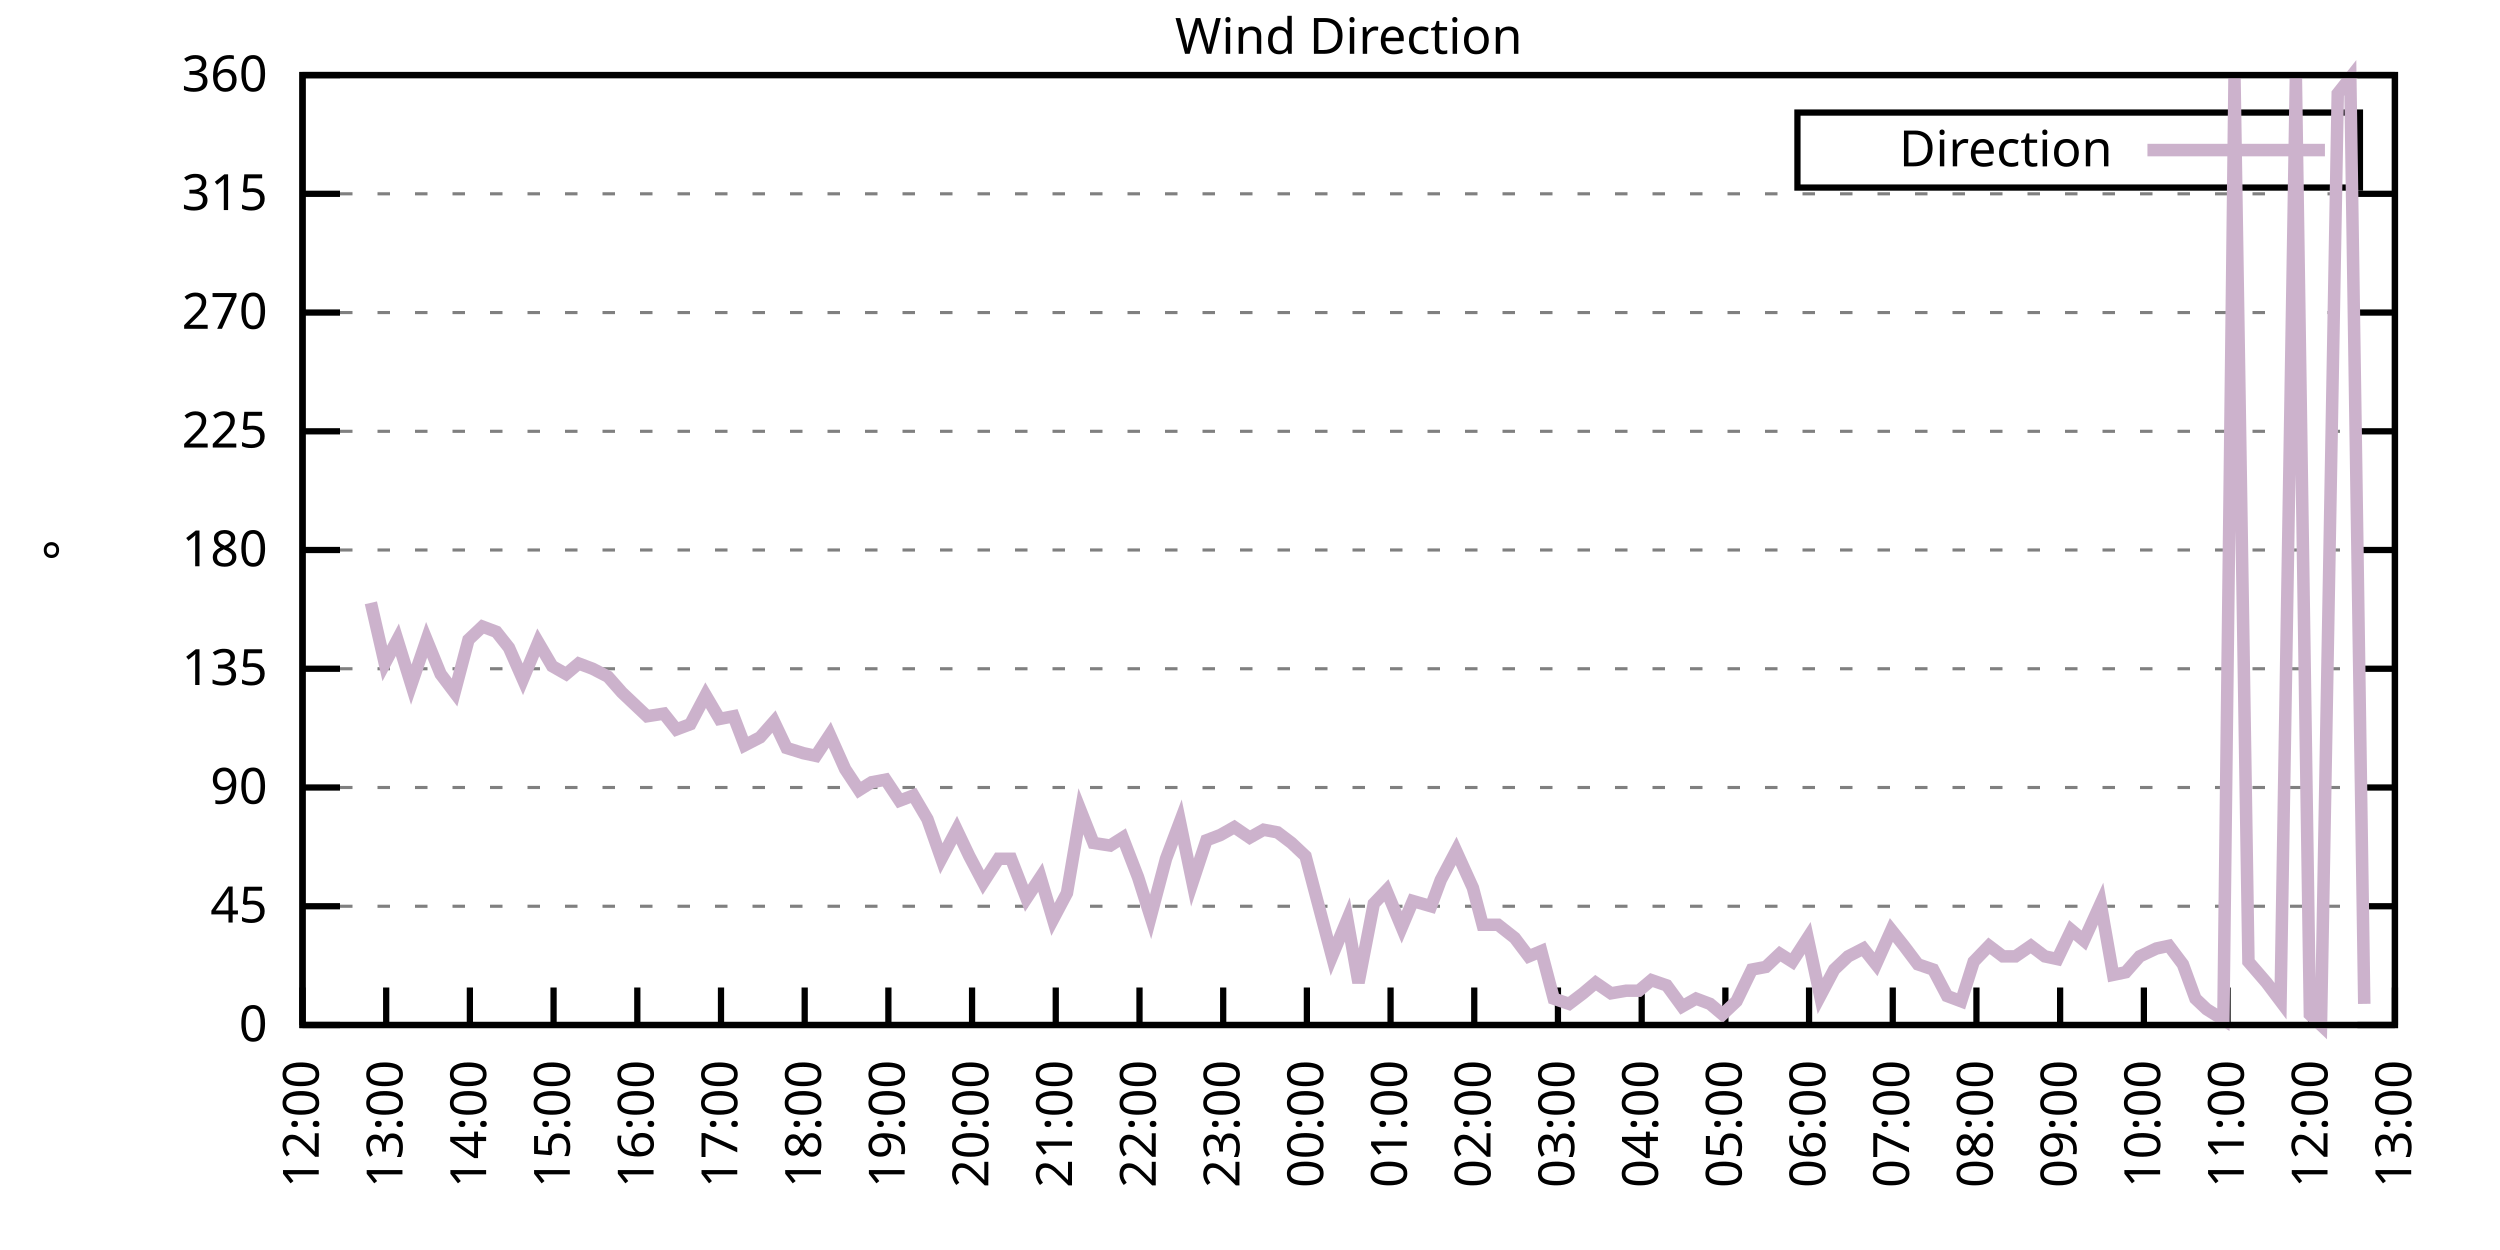
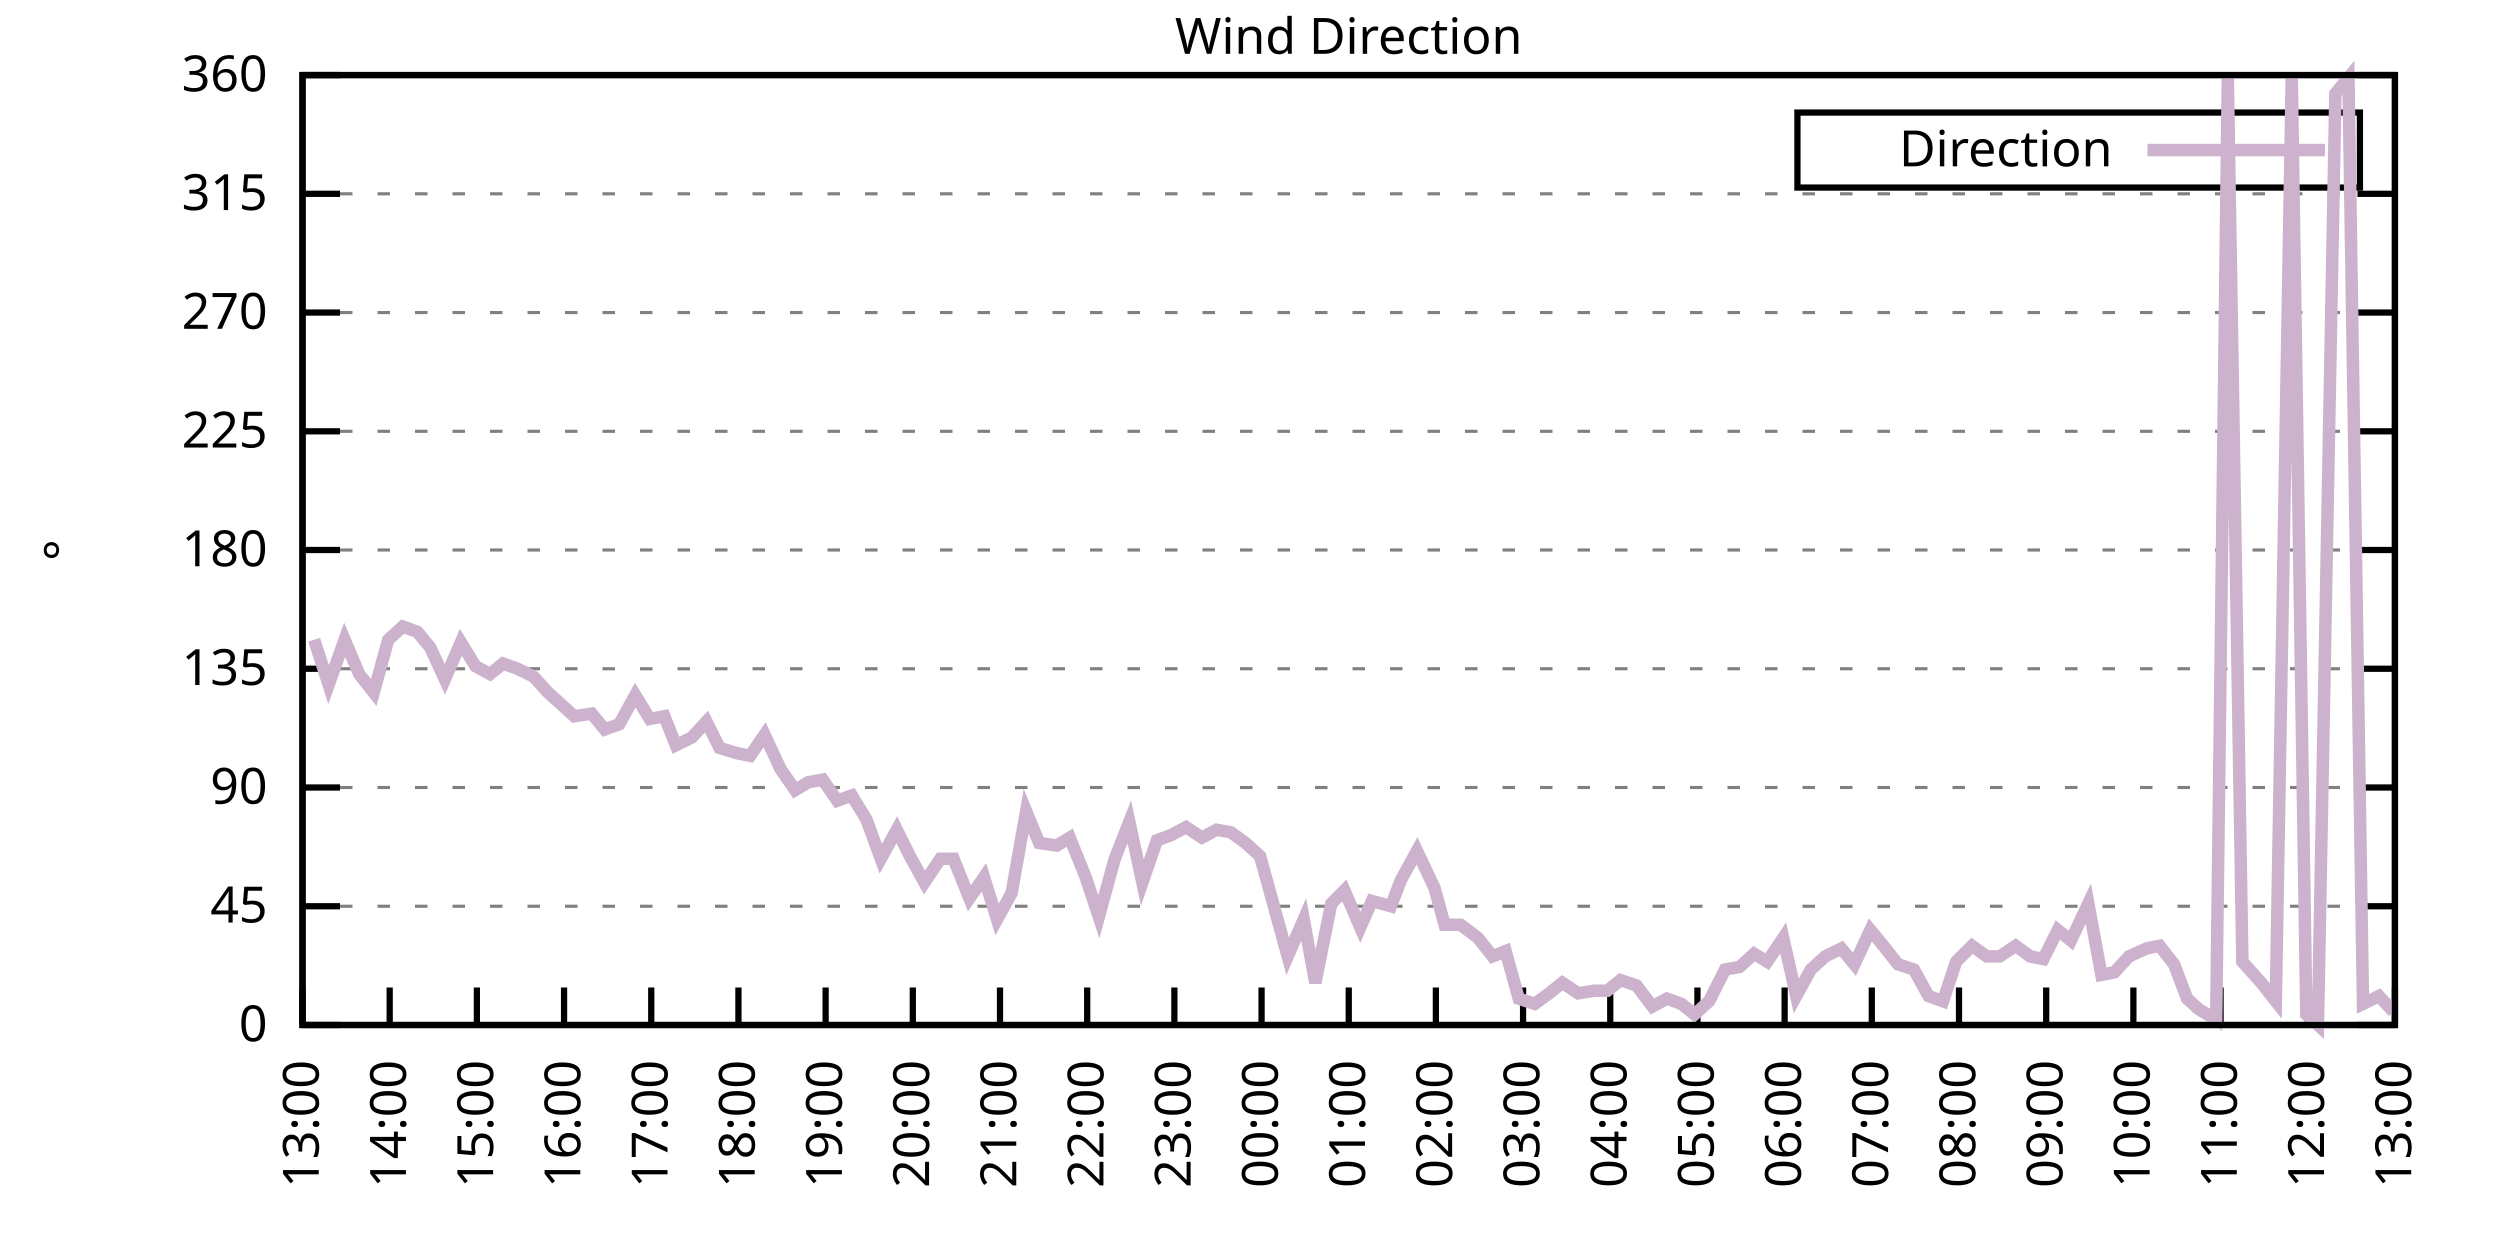
<svg xmlns="http://www.w3.org/2000/svg" xmlns:xlink="http://www.w3.org/1999/xlink" width="400" height="200" viewBox="0 0 400 200">
  <g id="gnuplot_canvas">
    <rect x="0" y="0" width="400" height="200" fill="none" />
    <defs>
      <circle id="gpDot" r="0.5" stroke-width="0.5" stroke="currentColor" />
      <path id="gpPt0" stroke-width="0.333" stroke="currentColor" d="M-1,0 h2 M0,-1 v2" />
      <path id="gpPt1" stroke-width="0.333" stroke="currentColor" d="M-1,-1 L1,1 M1,-1 L-1,1" />
      <path id="gpPt2" stroke-width="0.333" stroke="currentColor" d="M-1,0 L1,0 M0,-1 L0,1 M-1,-1 L1,1 M-1,1 L1,-1" />
      <rect id="gpPt3" stroke-width="0.333" stroke="currentColor" x="-1" y="-1" width="2" height="2" />
      <rect id="gpPt4" stroke-width="0.333" stroke="currentColor" fill="currentColor" x="-1" y="-1" width="2" height="2" />
      <circle id="gpPt5" stroke-width="0.333" stroke="currentColor" cx="0" cy="0" r="1" />
      <use xlink:href="#gpPt5" id="gpPt6" fill="currentColor" stroke="none" />
      <path id="gpPt7" stroke-width="0.333" stroke="currentColor" d="M0,-1.33 L-1.33,0.67 L1.33,0.67 z" />
      <use xlink:href="#gpPt7" id="gpPt8" fill="currentColor" stroke="none" />
      <use xlink:href="#gpPt7" id="gpPt9" stroke="currentColor" transform="rotate(180)" />
      <use xlink:href="#gpPt9" id="gpPt10" fill="currentColor" stroke="none" />
      <use xlink:href="#gpPt3" id="gpPt11" stroke="currentColor" transform="rotate(45)" />
      <use xlink:href="#gpPt11" id="gpPt12" fill="currentColor" stroke="none" />
      <path id="gpPt13" stroke-width="0.333" stroke="currentColor" d="M0,1.330 L1.265,0.411 L0.782,-1.067 L-0.782,-1.076 L-1.265,0.411 z" />
      <use xlink:href="#gpPt13" id="gpPt14" fill="currentColor" stroke="none" />
      <filter id="textbox" filterUnits="objectBoundingBox" x="0" y="0" height="1" width="1">
        <feFlood flood-color="white" flood-opacity="1" result="bgnd" />
        <feComposite in="SourceGraphic" in2="bgnd" operator="atop" />
      </filter>
      <filter id="greybox" filterUnits="objectBoundingBox" x="0" y="0" height="1" width="1">
        <feFlood flood-color="lightgrey" flood-opacity="1" result="grey" />
        <feComposite in="SourceGraphic" in2="grey" operator="atop" />
      </filter>
    </defs>
    <g fill="none" color="white" stroke="currentColor" stroke-width="1.00" stroke-linecap="butt" stroke-linejoin="miter">
</g>
    <g fill="none" color="black" stroke="currentColor" stroke-width="1.00" stroke-linecap="butt" stroke-linejoin="miter">
      <g stroke="none" shape-rendering="crispEdges">
        <polygon fill="rgb(255, 255, 255)" points="48.40,164.00 383.18,164.00 383.18,12.02 48.40,12.02 " />
      </g>
    </g>
    <g fill="none" color="black" stroke="currentColor" stroke-width="1.00" stroke-linecap="butt" stroke-linejoin="miter">
</g>
    <g fill="none" color="black" stroke="black" stroke-width="0.50" stroke-linecap="butt" stroke-linejoin="miter">
</g>
    <g fill="none" color="gray" stroke="currentColor" stroke-width="0.50" stroke-linecap="butt" stroke-linejoin="miter">
      <path stroke="gray" stroke-dasharray="2,4" class="gridline" d="M48.40,164.00 L383.19,164.00  " />
    </g>
    <g fill="none" color="gray" stroke="gray" stroke-width="1.00" stroke-linecap="butt" stroke-linejoin="miter">
</g>
    <g fill="none" color="black" stroke="currentColor" stroke-width="1.00" stroke-linecap="butt" stroke-linejoin="miter">
      <path stroke="black" d="M48.40,164.00 L54.40,164.00 M383.19,164.00 L377.19,164.00  " />
      <g transform="translate(42.80,166.60)" stroke="none" fill="black" font-family="Sans" font-size="8.00" text-anchor="end">
        <text>
          <tspan font-family="Sans"> 0</tspan>
        </text>
      </g>
    </g>
    <g fill="none" color="black" stroke="currentColor" stroke-width="1.00" stroke-linecap="butt" stroke-linejoin="miter">
</g>
    <g fill="none" color="black" stroke="black" stroke-width="0.50" stroke-linecap="butt" stroke-linejoin="miter">
</g>
    <g fill="none" color="gray" stroke="currentColor" stroke-width="0.50" stroke-linecap="butt" stroke-linejoin="miter">
      <path stroke="gray" stroke-dasharray="2,4" class="gridline" d="M48.40,145.00 L383.19,145.00  " />
    </g>
    <g fill="none" color="gray" stroke="gray" stroke-width="1.00" stroke-linecap="butt" stroke-linejoin="miter">
</g>
    <g fill="none" color="black" stroke="currentColor" stroke-width="1.00" stroke-linecap="butt" stroke-linejoin="miter">
      <path stroke="black" d="M48.40,145.00 L54.40,145.00 M383.19,145.00 L377.19,145.00  " />
      <g transform="translate(42.80,147.60)" stroke="none" fill="black" font-family="Sans" font-size="8.00" text-anchor="end">
        <text>
          <tspan font-family="Sans"> 45</tspan>
        </text>
      </g>
    </g>
    <g fill="none" color="black" stroke="currentColor" stroke-width="1.00" stroke-linecap="butt" stroke-linejoin="miter">
</g>
    <g fill="none" color="black" stroke="black" stroke-width="0.50" stroke-linecap="butt" stroke-linejoin="miter">
</g>
    <g fill="none" color="gray" stroke="currentColor" stroke-width="0.50" stroke-linecap="butt" stroke-linejoin="miter">
      <path stroke="gray" stroke-dasharray="2,4" class="gridline" d="M48.40,126.00 L383.19,126.00  " />
    </g>
    <g fill="none" color="gray" stroke="gray" stroke-width="1.00" stroke-linecap="butt" stroke-linejoin="miter">
</g>
    <g fill="none" color="black" stroke="currentColor" stroke-width="1.00" stroke-linecap="butt" stroke-linejoin="miter">
      <path stroke="black" d="M48.40,126.00 L54.40,126.00 M383.19,126.00 L377.19,126.00  " />
      <g transform="translate(42.80,128.60)" stroke="none" fill="black" font-family="Sans" font-size="8.00" text-anchor="end">
        <text>
          <tspan font-family="Sans"> 90</tspan>
        </text>
      </g>
    </g>
    <g fill="none" color="black" stroke="currentColor" stroke-width="1.00" stroke-linecap="butt" stroke-linejoin="miter">
</g>
    <g fill="none" color="black" stroke="black" stroke-width="0.50" stroke-linecap="butt" stroke-linejoin="miter">
</g>
    <g fill="none" color="gray" stroke="currentColor" stroke-width="0.50" stroke-linecap="butt" stroke-linejoin="miter">
      <path stroke="gray" stroke-dasharray="2,4" class="gridline" d="M48.40,107.00 L383.19,107.00  " />
    </g>
    <g fill="none" color="gray" stroke="gray" stroke-width="1.00" stroke-linecap="butt" stroke-linejoin="miter">
</g>
    <g fill="none" color="black" stroke="currentColor" stroke-width="1.00" stroke-linecap="butt" stroke-linejoin="miter">
      <path stroke="black" d="M48.40,107.00 L54.40,107.00 M383.19,107.00 L377.19,107.00  " />
      <g transform="translate(42.80,109.60)" stroke="none" fill="black" font-family="Sans" font-size="8.00" text-anchor="end">
        <text>
          <tspan font-family="Sans"> 135</tspan>
        </text>
      </g>
    </g>
    <g fill="none" color="black" stroke="currentColor" stroke-width="1.00" stroke-linecap="butt" stroke-linejoin="miter">
</g>
    <g fill="none" color="black" stroke="black" stroke-width="0.50" stroke-linecap="butt" stroke-linejoin="miter">
</g>
    <g fill="none" color="gray" stroke="currentColor" stroke-width="0.50" stroke-linecap="butt" stroke-linejoin="miter">
      <path stroke="gray" stroke-dasharray="2,4" class="gridline" d="M48.40,88.00 L383.19,88.00  " />
    </g>
    <g fill="none" color="gray" stroke="gray" stroke-width="1.00" stroke-linecap="butt" stroke-linejoin="miter">
</g>
    <g fill="none" color="black" stroke="currentColor" stroke-width="1.00" stroke-linecap="butt" stroke-linejoin="miter">
      <path stroke="black" d="M48.40,88.00 L54.40,88.00 M383.19,88.00 L377.19,88.00  " />
      <g transform="translate(42.80,90.60)" stroke="none" fill="black" font-family="Sans" font-size="8.00" text-anchor="end">
        <text>
          <tspan font-family="Sans"> 180</tspan>
        </text>
      </g>
    </g>
    <g fill="none" color="black" stroke="currentColor" stroke-width="1.00" stroke-linecap="butt" stroke-linejoin="miter">
</g>
    <g fill="none" color="black" stroke="black" stroke-width="0.50" stroke-linecap="butt" stroke-linejoin="miter">
</g>
    <g fill="none" color="gray" stroke="currentColor" stroke-width="0.50" stroke-linecap="butt" stroke-linejoin="miter">
      <path stroke="gray" stroke-dasharray="2,4" class="gridline" d="M48.40,69.01 L383.19,69.01  " />
    </g>
    <g fill="none" color="gray" stroke="gray" stroke-width="1.00" stroke-linecap="butt" stroke-linejoin="miter">
</g>
    <g fill="none" color="black" stroke="currentColor" stroke-width="1.00" stroke-linecap="butt" stroke-linejoin="miter">
      <path stroke="black" d="M48.40,69.01 L54.40,69.01 M383.19,69.01 L377.19,69.01  " />
      <g transform="translate(42.80,71.61)" stroke="none" fill="black" font-family="Sans" font-size="8.00" text-anchor="end">
        <text>
          <tspan font-family="Sans"> 225</tspan>
        </text>
      </g>
    </g>
    <g fill="none" color="black" stroke="currentColor" stroke-width="1.00" stroke-linecap="butt" stroke-linejoin="miter">
</g>
    <g fill="none" color="black" stroke="black" stroke-width="0.50" stroke-linecap="butt" stroke-linejoin="miter">
</g>
    <g fill="none" color="gray" stroke="currentColor" stroke-width="0.50" stroke-linecap="butt" stroke-linejoin="miter">
      <path stroke="gray" stroke-dasharray="2,4" class="gridline" d="M48.40,50.01 L383.19,50.01  " />
    </g>
    <g fill="none" color="gray" stroke="gray" stroke-width="1.00" stroke-linecap="butt" stroke-linejoin="miter">
</g>
    <g fill="none" color="black" stroke="currentColor" stroke-width="1.00" stroke-linecap="butt" stroke-linejoin="miter">
      <path stroke="black" d="M48.40,50.01 L54.40,50.01 M383.19,50.01 L377.19,50.01  " />
      <g transform="translate(42.80,52.61)" stroke="none" fill="black" font-family="Sans" font-size="8.00" text-anchor="end">
        <text>
          <tspan font-family="Sans"> 270</tspan>
        </text>
      </g>
    </g>
    <g fill="none" color="black" stroke="currentColor" stroke-width="1.00" stroke-linecap="butt" stroke-linejoin="miter">
</g>
    <g fill="none" color="black" stroke="black" stroke-width="0.50" stroke-linecap="butt" stroke-linejoin="miter">
</g>
    <g fill="none" color="gray" stroke="currentColor" stroke-width="0.50" stroke-linecap="butt" stroke-linejoin="miter">
      <path stroke="gray" stroke-dasharray="2,4" class="gridline" d="M48.40,31.01 L383.19,31.01  " />
    </g>
    <g fill="none" color="gray" stroke="gray" stroke-width="1.00" stroke-linecap="butt" stroke-linejoin="miter">
</g>
    <g fill="none" color="black" stroke="currentColor" stroke-width="1.00" stroke-linecap="butt" stroke-linejoin="miter">
      <path stroke="black" d="M48.40,31.01 L54.40,31.01 M383.19,31.01 L377.19,31.01  " />
      <g transform="translate(42.80,33.61)" stroke="none" fill="black" font-family="Sans" font-size="8.00" text-anchor="end">
        <text>
          <tspan font-family="Sans"> 315</tspan>
        </text>
      </g>
    </g>
    <g fill="none" color="black" stroke="currentColor" stroke-width="1.00" stroke-linecap="butt" stroke-linejoin="miter">
</g>
    <g fill="none" color="black" stroke="black" stroke-width="0.50" stroke-linecap="butt" stroke-linejoin="miter">
</g>
    <g fill="none" color="gray" stroke="currentColor" stroke-width="0.50" stroke-linecap="butt" stroke-linejoin="miter">
      <path stroke="gray" stroke-dasharray="2,4" class="gridline" d="M48.40,12.01 L383.19,12.01  " />
    </g>
    <g fill="none" color="gray" stroke="gray" stroke-width="1.00" stroke-linecap="butt" stroke-linejoin="miter">
</g>
    <g fill="none" color="black" stroke="currentColor" stroke-width="1.00" stroke-linecap="butt" stroke-linejoin="miter">
      <path stroke="black" d="M48.40,12.01 L54.40,12.01 M383.19,12.01 L377.19,12.01  " />
      <g transform="translate(42.80,14.61)" stroke="none" fill="black" font-family="Sans" font-size="8.00" text-anchor="end">
        <text>
          <tspan font-family="Sans"> 360</tspan>
        </text>
      </g>
    </g>
    <g fill="none" color="black" stroke="currentColor" stroke-width="1.00" stroke-linecap="butt" stroke-linejoin="miter">
      <path stroke="black" d="M48.40,164.00 L48.40,158.00  " />
      <g transform="translate(51.00,169.60) rotate(270.00)" stroke="none" fill="black" font-family="Sans" font-size="8.00" text-anchor="end">
        <text>
-           <tspan font-family="Sans">12:00</tspan>
-         </text>
-       </g>
-     </g>
-     <g fill="none" color="black" stroke="currentColor" stroke-width="1.00" stroke-linecap="butt" stroke-linejoin="miter">
-       <path stroke="black" d="M61.79,164.00 L61.79,158.00  " />
-       <g transform="translate(64.39,169.60) rotate(270.00)" stroke="none" fill="black" font-family="Sans" font-size="8.00" text-anchor="end">
-         <text>
          <tspan font-family="Sans">13:00</tspan>
        </text>
      </g>
    </g>
    <g fill="none" color="black" stroke="currentColor" stroke-width="1.00" stroke-linecap="butt" stroke-linejoin="miter">
-       <path stroke="black" d="M75.18,164.00 L75.18,158.00  " />
-       <g transform="translate(77.78,169.60) rotate(270.00)" stroke="none" fill="black" font-family="Sans" font-size="8.00" text-anchor="end">
+       <path stroke="black" d="M62.35,164.00 L62.35,158.00  " />
+       <g transform="translate(64.95,169.60) rotate(270.00)" stroke="none" fill="black" font-family="Sans" font-size="8.00" text-anchor="end">
        <text>
          <tspan font-family="Sans">14:00</tspan>
        </text>
      </g>
    </g>
    <g fill="none" color="black" stroke="currentColor" stroke-width="1.00" stroke-linecap="butt" stroke-linejoin="miter">
-       <path stroke="black" d="M88.57,164.00 L88.57,158.00  " />
-       <g transform="translate(91.17,169.60) rotate(270.00)" stroke="none" fill="black" font-family="Sans" font-size="8.00" text-anchor="end">
+       <path stroke="black" d="M76.30,164.00 L76.30,158.00  " />
+       <g transform="translate(78.90,169.60) rotate(270.00)" stroke="none" fill="black" font-family="Sans" font-size="8.00" text-anchor="end">
        <text>
          <tspan font-family="Sans">15:00</tspan>
        </text>
      </g>
    </g>
    <g fill="none" color="black" stroke="currentColor" stroke-width="1.00" stroke-linecap="butt" stroke-linejoin="miter">
-       <path stroke="black" d="M101.97,164.00 L101.97,158.00  " />
-       <g transform="translate(104.57,169.60) rotate(270.00)" stroke="none" fill="black" font-family="Sans" font-size="8.00" text-anchor="end">
+       <path stroke="black" d="M90.25,164.00 L90.25,158.00  " />
+       <g transform="translate(92.85,169.60) rotate(270.00)" stroke="none" fill="black" font-family="Sans" font-size="8.00" text-anchor="end">
        <text>
          <tspan font-family="Sans">16:00</tspan>
        </text>
      </g>
    </g>
    <g fill="none" color="black" stroke="currentColor" stroke-width="1.00" stroke-linecap="butt" stroke-linejoin="miter">
-       <path stroke="black" d="M115.36,164.00 L115.36,158.00  " />
-       <g transform="translate(117.96,169.60) rotate(270.00)" stroke="none" fill="black" font-family="Sans" font-size="8.00" text-anchor="end">
+       <path stroke="black" d="M104.20,164.00 L104.20,158.00  " />
+       <g transform="translate(106.80,169.60) rotate(270.00)" stroke="none" fill="black" font-family="Sans" font-size="8.00" text-anchor="end">
        <text>
          <tspan font-family="Sans">17:00</tspan>
        </text>
      </g>
    </g>
    <g fill="none" color="black" stroke="currentColor" stroke-width="1.00" stroke-linecap="butt" stroke-linejoin="miter">
-       <path stroke="black" d="M128.75,164.00 L128.75,158.00  " />
-       <g transform="translate(131.35,169.60) rotate(270.00)" stroke="none" fill="black" font-family="Sans" font-size="8.00" text-anchor="end">
+       <path stroke="black" d="M118.15,164.00 L118.15,158.00  " />
+       <g transform="translate(120.75,169.60) rotate(270.00)" stroke="none" fill="black" font-family="Sans" font-size="8.00" text-anchor="end">
        <text>
          <tspan font-family="Sans">18:00</tspan>
        </text>
      </g>
    </g>
    <g fill="none" color="black" stroke="currentColor" stroke-width="1.00" stroke-linecap="butt" stroke-linejoin="miter">
-       <path stroke="black" d="M142.14,164.00 L142.14,158.00  " />
-       <g transform="translate(144.74,169.60) rotate(270.00)" stroke="none" fill="black" font-family="Sans" font-size="8.00" text-anchor="end">
+       <path stroke="black" d="M132.10,164.00 L132.10,158.00  " />
+       <g transform="translate(134.70,169.60) rotate(270.00)" stroke="none" fill="black" font-family="Sans" font-size="8.00" text-anchor="end">
        <text>
          <tspan font-family="Sans">19:00</tspan>
        </text>
      </g>
    </g>
    <g fill="none" color="black" stroke="currentColor" stroke-width="1.00" stroke-linecap="butt" stroke-linejoin="miter">
-       <path stroke="black" d="M155.53,164.00 L155.53,158.00  " />
-       <g transform="translate(158.13,169.60) rotate(270.00)" stroke="none" fill="black" font-family="Sans" font-size="8.00" text-anchor="end">
+       <path stroke="black" d="M146.05,164.00 L146.05,158.00  " />
+       <g transform="translate(148.65,169.60) rotate(270.00)" stroke="none" fill="black" font-family="Sans" font-size="8.00" text-anchor="end">
        <text>
          <tspan font-family="Sans">20:00</tspan>
        </text>
      </g>
    </g>
    <g fill="none" color="black" stroke="currentColor" stroke-width="1.00" stroke-linecap="butt" stroke-linejoin="miter">
-       <path stroke="black" d="M168.92,164.00 L168.92,158.00  " />
-       <g transform="translate(171.52,169.60) rotate(270.00)" stroke="none" fill="black" font-family="Sans" font-size="8.00" text-anchor="end">
+       <path stroke="black" d="M160.00,164.00 L160.00,158.00  " />
+       <g transform="translate(162.60,169.60) rotate(270.00)" stroke="none" fill="black" font-family="Sans" font-size="8.00" text-anchor="end">
        <text>
          <tspan font-family="Sans">21:00</tspan>
        </text>
      </g>
    </g>
    <g fill="none" color="black" stroke="currentColor" stroke-width="1.00" stroke-linecap="butt" stroke-linejoin="miter">
-       <path stroke="black" d="M182.32,164.00 L182.32,158.00  " />
-       <g transform="translate(184.92,169.60) rotate(270.00)" stroke="none" fill="black" font-family="Sans" font-size="8.00" text-anchor="end">
+       <path stroke="black" d="M173.95,164.00 L173.95,158.00  " />
+       <g transform="translate(176.55,169.60) rotate(270.00)" stroke="none" fill="black" font-family="Sans" font-size="8.00" text-anchor="end">
        <text>
          <tspan font-family="Sans">22:00</tspan>
        </text>
      </g>
    </g>
    <g fill="none" color="black" stroke="currentColor" stroke-width="1.00" stroke-linecap="butt" stroke-linejoin="miter">
-       <path stroke="black" d="M195.71,164.00 L195.71,158.00  " />
-       <g transform="translate(198.31,169.60) rotate(270.00)" stroke="none" fill="black" font-family="Sans" font-size="8.00" text-anchor="end">
+       <path stroke="black" d="M187.90,164.00 L187.90,158.00  " />
+       <g transform="translate(190.50,169.60) rotate(270.00)" stroke="none" fill="black" font-family="Sans" font-size="8.00" text-anchor="end">
        <text>
          <tspan font-family="Sans">23:00</tspan>
        </text>
      </g>
    </g>
    <g fill="none" color="black" stroke="currentColor" stroke-width="1.00" stroke-linecap="butt" stroke-linejoin="miter">
-       <path stroke="black" d="M209.10,164.00 L209.10,158.00  " />
-       <g transform="translate(211.70,169.60) rotate(270.00)" stroke="none" fill="black" font-family="Sans" font-size="8.00" text-anchor="end">
+       <path stroke="black" d="M201.85,164.00 L201.85,158.00  " />
+       <g transform="translate(204.45,169.60) rotate(270.00)" stroke="none" fill="black" font-family="Sans" font-size="8.00" text-anchor="end">
        <text>
          <tspan font-family="Sans">00:00</tspan>
        </text>
      </g>
    </g>
    <g fill="none" color="black" stroke="currentColor" stroke-width="1.00" stroke-linecap="butt" stroke-linejoin="miter">
-       <path stroke="black" d="M222.49,164.00 L222.49,158.00  " />
-       <g transform="translate(225.09,169.60) rotate(270.00)" stroke="none" fill="black" font-family="Sans" font-size="8.00" text-anchor="end">
+       <path stroke="black" d="M215.80,164.00 L215.80,158.00  " />
+       <g transform="translate(218.40,169.60) rotate(270.00)" stroke="none" fill="black" font-family="Sans" font-size="8.00" text-anchor="end">
        <text>
          <tspan font-family="Sans">01:00</tspan>
        </text>
      </g>
    </g>
    <g fill="none" color="black" stroke="currentColor" stroke-width="1.00" stroke-linecap="butt" stroke-linejoin="miter">
-       <path stroke="black" d="M235.88,164.00 L235.88,158.00  " />
-       <g transform="translate(238.48,169.60) rotate(270.00)" stroke="none" fill="black" font-family="Sans" font-size="8.00" text-anchor="end">
+       <path stroke="black" d="M229.74,164.00 L229.74,158.00  " />
+       <g transform="translate(232.34,169.60) rotate(270.00)" stroke="none" fill="black" font-family="Sans" font-size="8.00" text-anchor="end">
        <text>
          <tspan font-family="Sans">02:00</tspan>
        </text>
      </g>
    </g>
    <g fill="none" color="black" stroke="currentColor" stroke-width="1.00" stroke-linecap="butt" stroke-linejoin="miter">
-       <path stroke="black" d="M249.27,164.00 L249.27,158.00  " />
-       <g transform="translate(251.87,169.60) rotate(270.00)" stroke="none" fill="black" font-family="Sans" font-size="8.00" text-anchor="end">
+       <path stroke="black" d="M243.69,164.00 L243.69,158.00  " />
+       <g transform="translate(246.29,169.60) rotate(270.00)" stroke="none" fill="black" font-family="Sans" font-size="8.00" text-anchor="end">
        <text>
          <tspan font-family="Sans">03:00</tspan>
        </text>
      </g>
    </g>
    <g fill="none" color="black" stroke="currentColor" stroke-width="1.00" stroke-linecap="butt" stroke-linejoin="miter">
-       <path stroke="black" d="M262.67,164.00 L262.67,158.00  " />
-       <g transform="translate(265.27,169.60) rotate(270.00)" stroke="none" fill="black" font-family="Sans" font-size="8.00" text-anchor="end">
+       <path stroke="black" d="M257.64,164.00 L257.64,158.00  " />
+       <g transform="translate(260.24,169.60) rotate(270.00)" stroke="none" fill="black" font-family="Sans" font-size="8.00" text-anchor="end">
        <text>
          <tspan font-family="Sans">04:00</tspan>
        </text>
      </g>
    </g>
    <g fill="none" color="black" stroke="currentColor" stroke-width="1.00" stroke-linecap="butt" stroke-linejoin="miter">
-       <path stroke="black" d="M276.06,164.00 L276.06,158.00  " />
-       <g transform="translate(278.66,169.60) rotate(270.00)" stroke="none" fill="black" font-family="Sans" font-size="8.00" text-anchor="end">
+       <path stroke="black" d="M271.59,164.00 L271.59,158.00  " />
+       <g transform="translate(274.19,169.60) rotate(270.00)" stroke="none" fill="black" font-family="Sans" font-size="8.00" text-anchor="end">
        <text>
          <tspan font-family="Sans">05:00</tspan>
        </text>
      </g>
    </g>
    <g fill="none" color="black" stroke="currentColor" stroke-width="1.00" stroke-linecap="butt" stroke-linejoin="miter">
-       <path stroke="black" d="M289.45,164.00 L289.45,158.00  " />
-       <g transform="translate(292.05,169.60) rotate(270.00)" stroke="none" fill="black" font-family="Sans" font-size="8.00" text-anchor="end">
+       <path stroke="black" d="M285.54,164.00 L285.54,158.00  " />
+       <g transform="translate(288.14,169.60) rotate(270.00)" stroke="none" fill="black" font-family="Sans" font-size="8.00" text-anchor="end">
        <text>
          <tspan font-family="Sans">06:00</tspan>
        </text>
      </g>
    </g>
    <g fill="none" color="black" stroke="currentColor" stroke-width="1.00" stroke-linecap="butt" stroke-linejoin="miter">
-       <path stroke="black" d="M302.84,164.00 L302.84,158.00  " />
-       <g transform="translate(305.44,169.60) rotate(270.00)" stroke="none" fill="black" font-family="Sans" font-size="8.00" text-anchor="end">
+       <path stroke="black" d="M299.49,164.00 L299.49,158.00  " />
+       <g transform="translate(302.09,169.60) rotate(270.00)" stroke="none" fill="black" font-family="Sans" font-size="8.00" text-anchor="end">
        <text>
          <tspan font-family="Sans">07:00</tspan>
        </text>
      </g>
    </g>
    <g fill="none" color="black" stroke="currentColor" stroke-width="1.00" stroke-linecap="butt" stroke-linejoin="miter">
-       <path stroke="black" d="M316.23,164.00 L316.23,158.00  " />
-       <g transform="translate(318.83,169.60) rotate(270.00)" stroke="none" fill="black" font-family="Sans" font-size="8.00" text-anchor="end">
+       <path stroke="black" d="M313.44,164.00 L313.44,158.00  " />
+       <g transform="translate(316.04,169.60) rotate(270.00)" stroke="none" fill="black" font-family="Sans" font-size="8.00" text-anchor="end">
        <text>
          <tspan font-family="Sans">08:00</tspan>
        </text>
      </g>
    </g>
    <g fill="none" color="black" stroke="currentColor" stroke-width="1.00" stroke-linecap="butt" stroke-linejoin="miter">
-       <path stroke="black" d="M329.62,164.00 L329.62,158.00  " />
-       <g transform="translate(332.22,169.60) rotate(270.00)" stroke="none" fill="black" font-family="Sans" font-size="8.00" text-anchor="end">
+       <path stroke="black" d="M327.39,164.00 L327.39,158.00  " />
+       <g transform="translate(329.99,169.60) rotate(270.00)" stroke="none" fill="black" font-family="Sans" font-size="8.00" text-anchor="end">
        <text>
          <tspan font-family="Sans">09:00</tspan>
        </text>
      </g>
    </g>
    <g fill="none" color="black" stroke="currentColor" stroke-width="1.00" stroke-linecap="butt" stroke-linejoin="miter">
-       <path stroke="black" d="M343.02,164.00 L343.02,158.00  " />
-       <g transform="translate(345.62,169.60) rotate(270.00)" stroke="none" fill="black" font-family="Sans" font-size="8.00" text-anchor="end">
+       <path stroke="black" d="M341.34,164.00 L341.34,158.00  " />
+       <g transform="translate(343.94,169.60) rotate(270.00)" stroke="none" fill="black" font-family="Sans" font-size="8.00" text-anchor="end">
        <text>
          <tspan font-family="Sans">10:00</tspan>
        </text>
      </g>
    </g>
    <g fill="none" color="black" stroke="currentColor" stroke-width="1.00" stroke-linecap="butt" stroke-linejoin="miter">
-       <path stroke="black" d="M356.41,164.00 L356.41,158.00  " />
-       <g transform="translate(359.01,169.60) rotate(270.00)" stroke="none" fill="black" font-family="Sans" font-size="8.00" text-anchor="end">
+       <path stroke="black" d="M355.29,164.00 L355.29,158.00  " />
+       <g transform="translate(357.89,169.60) rotate(270.00)" stroke="none" fill="black" font-family="Sans" font-size="8.00" text-anchor="end">
        <text>
          <tspan font-family="Sans">11:00</tspan>
        </text>
      </g>
    </g>
    <g fill="none" color="black" stroke="currentColor" stroke-width="1.00" stroke-linecap="butt" stroke-linejoin="miter">
-       <path stroke="black" d="M369.80,164.00 L369.80,158.00  " />
-       <g transform="translate(372.40,169.60) rotate(270.00)" stroke="none" fill="black" font-family="Sans" font-size="8.00" text-anchor="end">
+       <path stroke="black" d="M369.24,164.00 L369.24,158.00  " />
+       <g transform="translate(371.84,169.60) rotate(270.00)" stroke="none" fill="black" font-family="Sans" font-size="8.00" text-anchor="end">
        <text>
          <tspan font-family="Sans">12:00</tspan>
        </text>
      </g>
    </g>
    <g fill="none" color="black" stroke="currentColor" stroke-width="1.00" stroke-linecap="butt" stroke-linejoin="miter">
      <path stroke="black" d="M383.19,164.00 L383.19,158.00  " />
      <g transform="translate(385.79,169.60) rotate(270.00)" stroke="none" fill="black" font-family="Sans" font-size="8.00" text-anchor="end">
        <text>
          <tspan font-family="Sans">13:00</tspan>
        </text>
      </g>
    </g>
    <g fill="none" color="black" stroke="currentColor" stroke-width="1.00" stroke-linecap="butt" stroke-linejoin="miter">
</g>
    <g fill="none" color="black" stroke="currentColor" stroke-width="1.00" stroke-linecap="butt" stroke-linejoin="miter">
      <path stroke="black" d="M48.40,12.01 L48.40,164.00 L383.19,164.00 L383.19,12.01 L48.40,12.01 Z  " />
    </g>
    <g fill="none" color="black" stroke="currentColor" stroke-width="1.00" stroke-linecap="butt" stroke-linejoin="miter">
</g>
    <g fill="none" color="black" stroke="currentColor" stroke-width="1.00" stroke-linecap="butt" stroke-linejoin="miter">
      <path stroke="black" d="M287.59,30.01 L287.59,18.01 L377.59,18.01 L377.59,30.01 L287.59,30.01 Z  " />
    </g>
    <g id="Wind_direction_plot_1">
      <g fill="none" color="white" stroke="black" stroke-width="2.00" stroke-linecap="butt" stroke-linejoin="miter">
</g>
      <g fill="none" color="black" stroke="currentColor" stroke-width="2.00" stroke-linecap="butt" stroke-linejoin="miter">
        <g transform="translate(337.99,26.61)" stroke="none" fill="black" font-family="Sans" font-size="8.00" text-anchor="end">
          <text>
            <tspan font-family="Sans">Direction</tspan>
          </text>
        </g>
      </g>
      <g fill="none" color="black" stroke="currentColor" stroke-width="2.00" stroke-linecap="butt" stroke-linejoin="miter">
-         <path stroke="rgb(204, 178, 204)" d="M343.59,24.01 L371.99,24.01 M59.34,96.45 L61.57,106.16 L63.58,102.36 L65.81,109.54 L68.26,102.36 L70.50,107.85   L72.73,110.80 L74.96,102.36 L77.19,100.25 L79.42,101.09 L81.43,103.63 L83.66,108.69 L86.12,102.78 L88.35,106.58   L90.58,107.85 L92.59,106.16 L94.82,107.00 L97.28,108.27 L99.51,110.80 L101.74,112.91 L103.53,114.60 L106.21,114.18   L108.22,116.71 L110.45,115.87 L112.90,111.23 L115.13,115.03 L117.37,114.60 L119.15,119.25 L121.61,117.98 L123.84,115.45   L125.85,119.67 L128.53,120.51 L130.54,120.94 L132.77,117.56 L135.22,123.05 L137.45,126.42 L139.46,125.16 L141.69,124.74   L143.93,128.11 L146.16,127.27 L148.39,131.07 L150.62,137.40 L153.08,132.76 L155.09,136.98 L157.32,141.20 L159.77,137.40   L161.78,137.40 L164.24,143.73 L166.47,140.36 L168.48,147.11 L170.71,142.89 L172.94,129.80 L174.95,134.87 L177.63,135.29   L179.64,134.02 L182.09,140.36 L184.10,146.69 L186.56,137.40 L188.79,131.49 L190.80,141.20 L193.03,134.45 L195.26,133.60   L197.49,132.34 L199.95,134.02 L202.18,132.76 L204.41,133.18 L206.64,134.87 L208.88,136.98 L211.11,145.42 L213.12,153.02   L215.57,147.11 L217.36,157.24 L219.81,144.58 L221.82,142.47 L224.28,148.38 L226.06,144.16 L228.96,145.00 L230.53,140.78   L232.98,136.14 L235.66,142.05 L237.22,147.96 L239.68,147.96 L242.36,150.07 L244.59,153.02 L246.60,152.18 L248.60,159.78   L251.06,160.62 L253.29,158.93 L255.30,157.24 L257.76,158.93 L260.21,158.51 L262.22,158.51 L264.23,156.82 L266.68,157.67   L269.14,161.04 L271.37,159.78 L273.60,160.62 L275.61,162.31 L277.84,160.20 L280.30,155.13 L282.53,154.71 L284.76,152.60   L286.77,153.87 L289.23,150.07 L291.23,159.36 L293.47,155.13 L295.70,153.02 L298.15,151.76 L300.16,154.29 L302.62,148.80   L304.63,151.33 L306.86,154.29 L309.31,155.13 L311.54,159.36 L313.78,160.20 L315.79,153.87 L318.24,151.33 L320.47,153.02   L322.48,153.02 L324.94,151.33 L327.17,153.02 L329.18,153.45 L331.41,148.80 L333.42,150.49 L336.10,144.58 L338.10,155.98   L340.11,155.56 L342.35,153.02 L345.02,151.76 L347.03,151.33 L349.26,154.29 L351.27,159.78 L353.06,161.47 L355.74,163.16   L357.52,12.43 L359.75,153.87 L362.66,157.24 L364.89,160.20 L367.34,12.43 L369.58,162.31 L371.36,164.00 L374.04,14.97   L376.05,12.43 L378.28,160.62  " />
+         <path stroke="rgb(204, 178, 204)" d="M343.59,24.01 L371.99,24.01 M50.26,102.36 L52.58,109.54 L55.14,102.36 L57.47,107.85 L59.79,110.80 L62.12,102.36   L64.44,100.25 L66.77,101.09 L68.86,103.63 L71.18,108.69 L73.74,102.78 L76.07,106.58 L78.39,107.85 L80.48,106.16   L82.81,107.00 L85.37,108.27 L87.69,110.80 L90.02,112.91 L91.88,114.60 L94.67,114.18 L96.76,116.71 L99.08,115.87   L101.64,111.23 L103.97,115.03 L106.29,114.60 L108.15,119.25 L110.71,117.98 L113.03,115.45 L115.13,119.67 L117.92,120.51   L120.01,120.94 L122.33,117.56 L124.89,123.05 L127.22,126.42 L129.31,125.16 L131.63,124.74 L133.96,128.11 L136.28,127.27   L138.61,131.07 L140.93,137.40 L143.49,132.76 L145.58,136.98 L147.91,141.20 L150.46,137.40 L152.56,137.40 L155.11,143.73   L157.44,140.36 L159.53,147.11 L161.86,142.89 L164.18,129.80 L166.27,134.87 L169.06,135.29 L171.16,134.02 L173.71,140.36   L175.81,146.69 L178.36,137.40 L180.69,131.49 L182.78,141.20 L185.11,134.45 L187.43,133.60 L189.76,132.34 L192.31,134.02   L194.64,132.76 L196.96,133.18 L199.29,134.87 L201.61,136.98 L203.94,145.42 L206.03,153.02 L208.59,147.11 L210.45,157.24   L213.01,144.58 L215.10,142.47 L217.65,148.38 L219.51,144.16 L222.54,145.00 L224.16,140.78 L226.72,136.14 L229.51,142.05   L231.14,147.96 L233.70,147.96 L236.49,150.07 L238.81,153.02 L240.90,152.18 L243.00,159.78 L245.55,160.62 L247.88,158.93   L249.97,157.24 L252.53,158.93 L255.09,158.51 L257.18,158.51 L259.27,156.82 L261.83,157.67 L264.39,161.04 L266.71,159.78   L269.04,160.62 L271.13,162.31 L273.45,160.20 L276.01,155.13 L278.34,154.71 L280.66,152.60 L282.75,153.87 L285.31,150.07   L287.40,159.36 L289.73,155.13 L292.05,153.02 L294.61,151.76 L296.70,154.29 L299.26,148.80 L301.35,151.33 L303.68,154.29   L306.23,155.13 L308.56,159.36 L310.88,160.20 L312.98,153.87 L315.53,151.33 L317.86,153.02 L319.95,153.02 L322.51,151.33   L324.83,153.02 L326.93,153.45 L329.25,148.80 L331.34,150.49 L334.13,144.58 L336.23,155.98 L338.32,155.56 L340.64,153.02   L343.43,151.76 L345.53,151.33 L347.85,154.29 L349.94,159.78 L351.80,161.47 L354.59,163.16 L356.45,12.43 L358.78,153.87   L361.80,157.24 L364.13,160.20 L366.68,12.43 L369.01,162.31 L370.87,164.00 L373.66,14.97 L375.75,12.43 L378.08,160.62   L380.63,159.36 L382.96,161.89  " />
      </g>
    </g>
    <g fill="none" color="black" stroke="currentColor" stroke-width="2.00" stroke-linecap="butt" stroke-linejoin="miter">
</g>
    <g fill="none" color="black" stroke="black" stroke-width="1.00" stroke-linecap="butt" stroke-linejoin="miter">
</g>
    <g fill="none" color="black" stroke="currentColor" stroke-width="1.00" stroke-linecap="butt" stroke-linejoin="miter">
      <path stroke="black" d="M48.40,12.01 L48.40,164.00 L383.19,164.00 L383.19,12.01 L48.40,12.01 Z  " />
      <g transform="translate(12.80,88.01) rotate(270.00)" stroke="none" fill="black" font-family="Sans" font-size="8.00" text-anchor="middle">
        <text>
          <tspan font-family="Sans">°</tspan>
        </text>
      </g>
    </g>
    <g fill="none" color="black" stroke="currentColor" stroke-width="1.00" stroke-linecap="butt" stroke-linejoin="miter">
</g>
    <g fill="none" color="black" stroke="currentColor" stroke-width="1.00" stroke-linecap="butt" stroke-linejoin="miter">
      <g transform="translate(215.79,8.61)" stroke="none" fill="black" font-family="Sans" font-size="8.00" text-anchor="middle">
        <text>
          <tspan font-family="Sans">Wind Direction</tspan>
        </text>
      </g>
    </g>
    <g fill="none" color="black" stroke="currentColor" stroke-width="1.00" stroke-linecap="butt" stroke-linejoin="miter">
</g>
  </g>
</svg>
